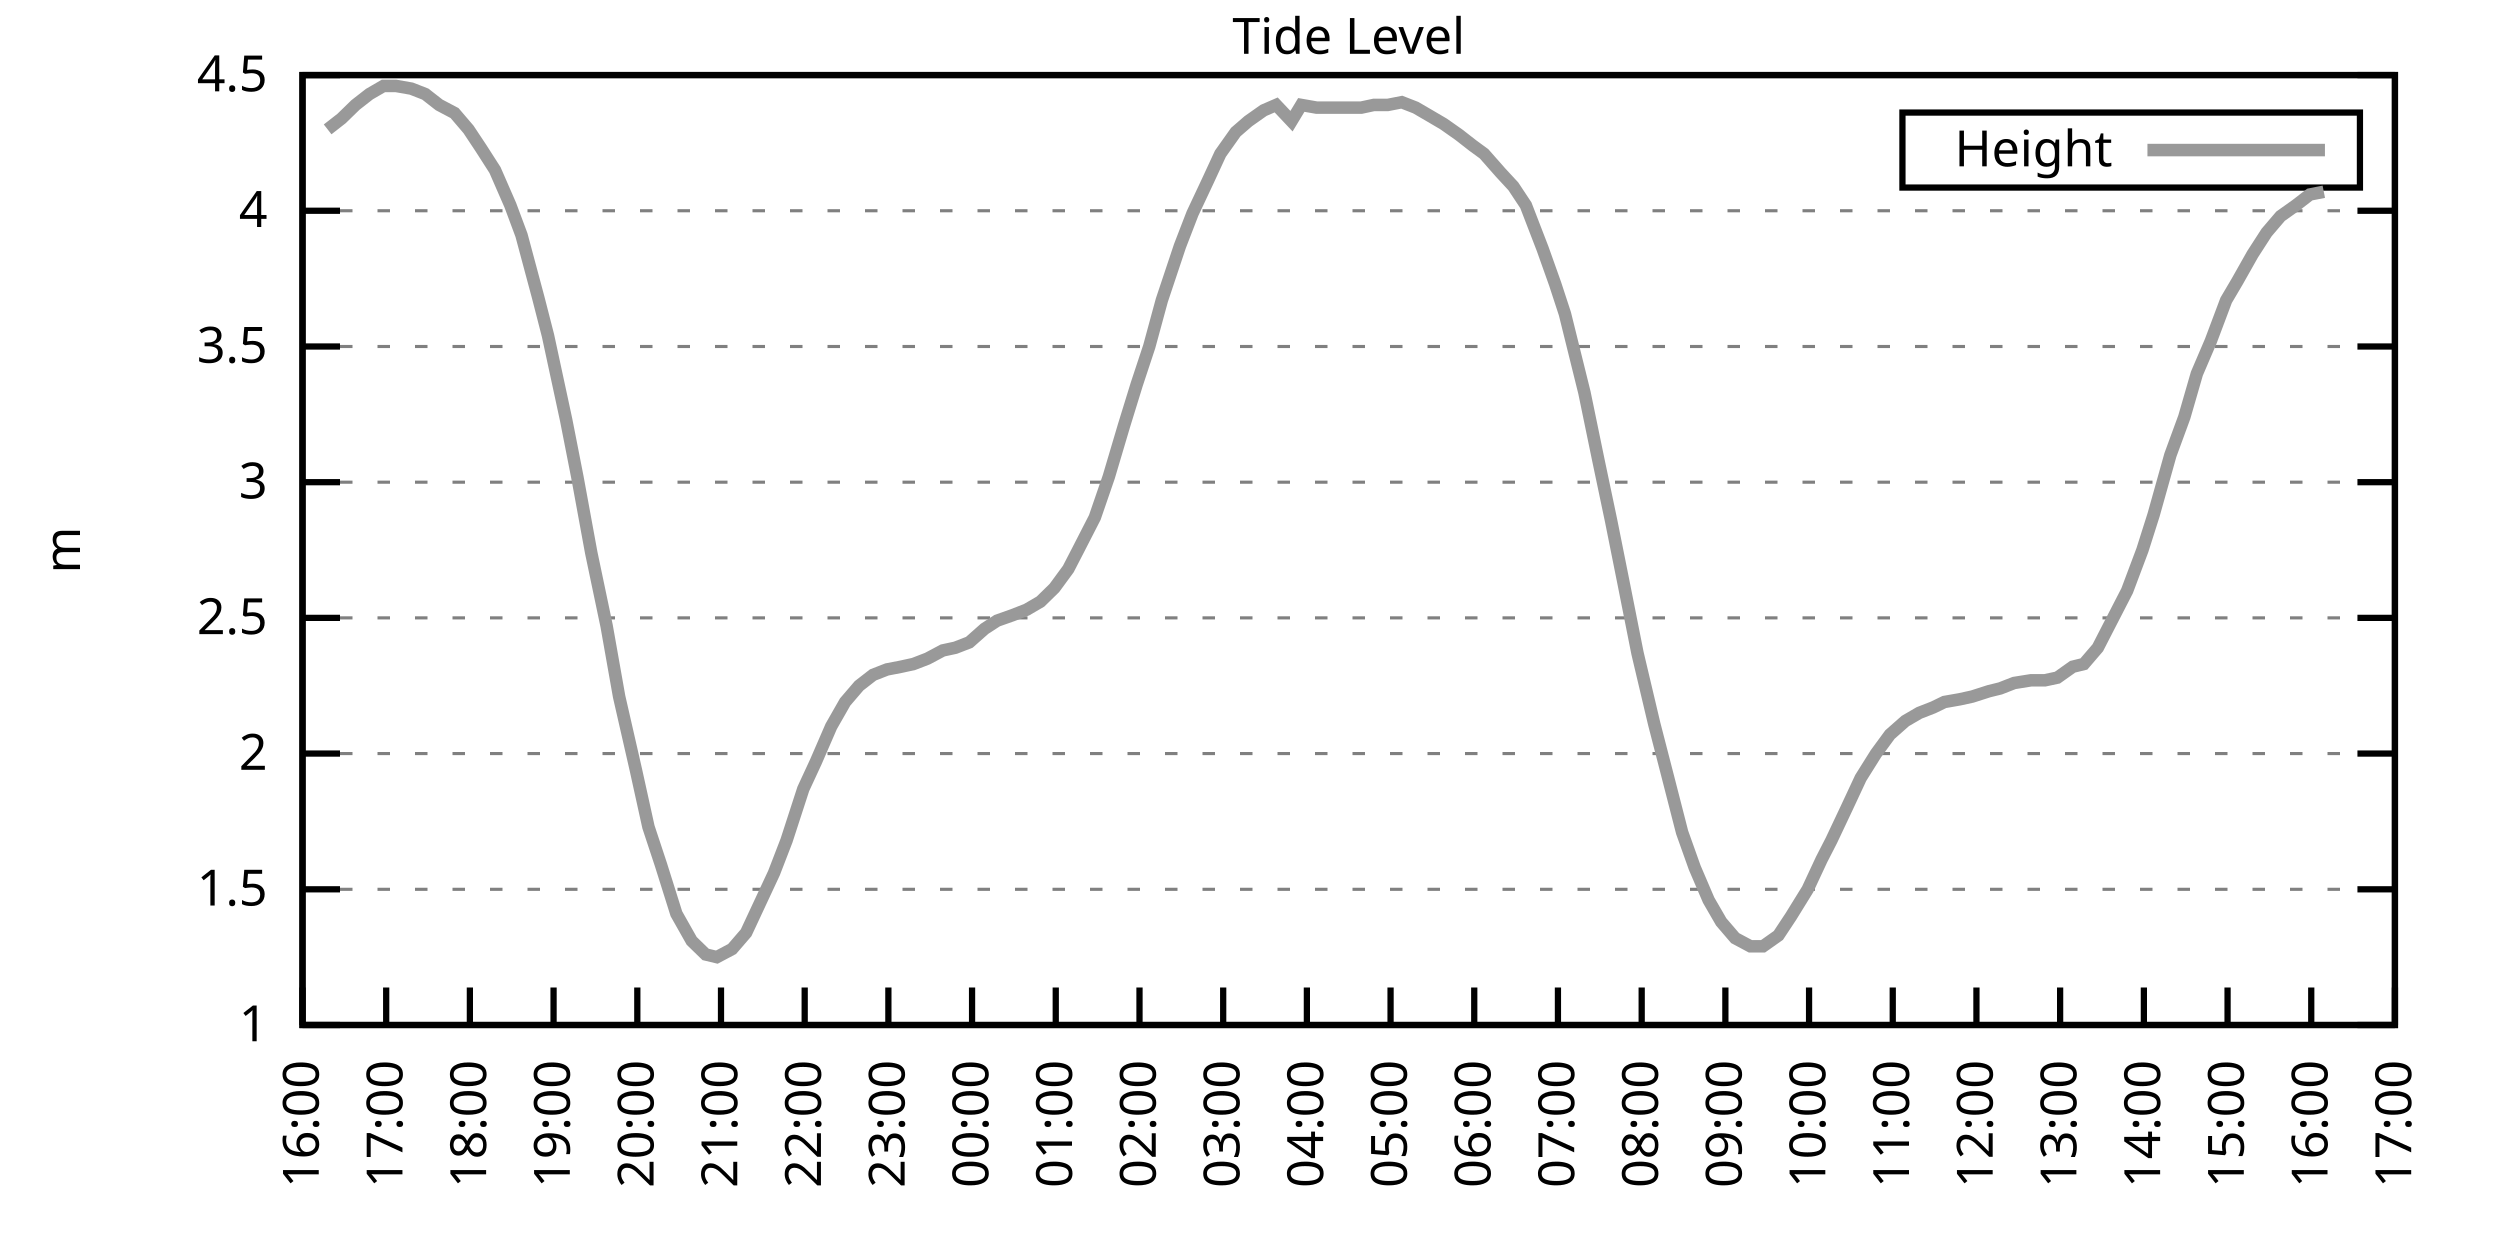
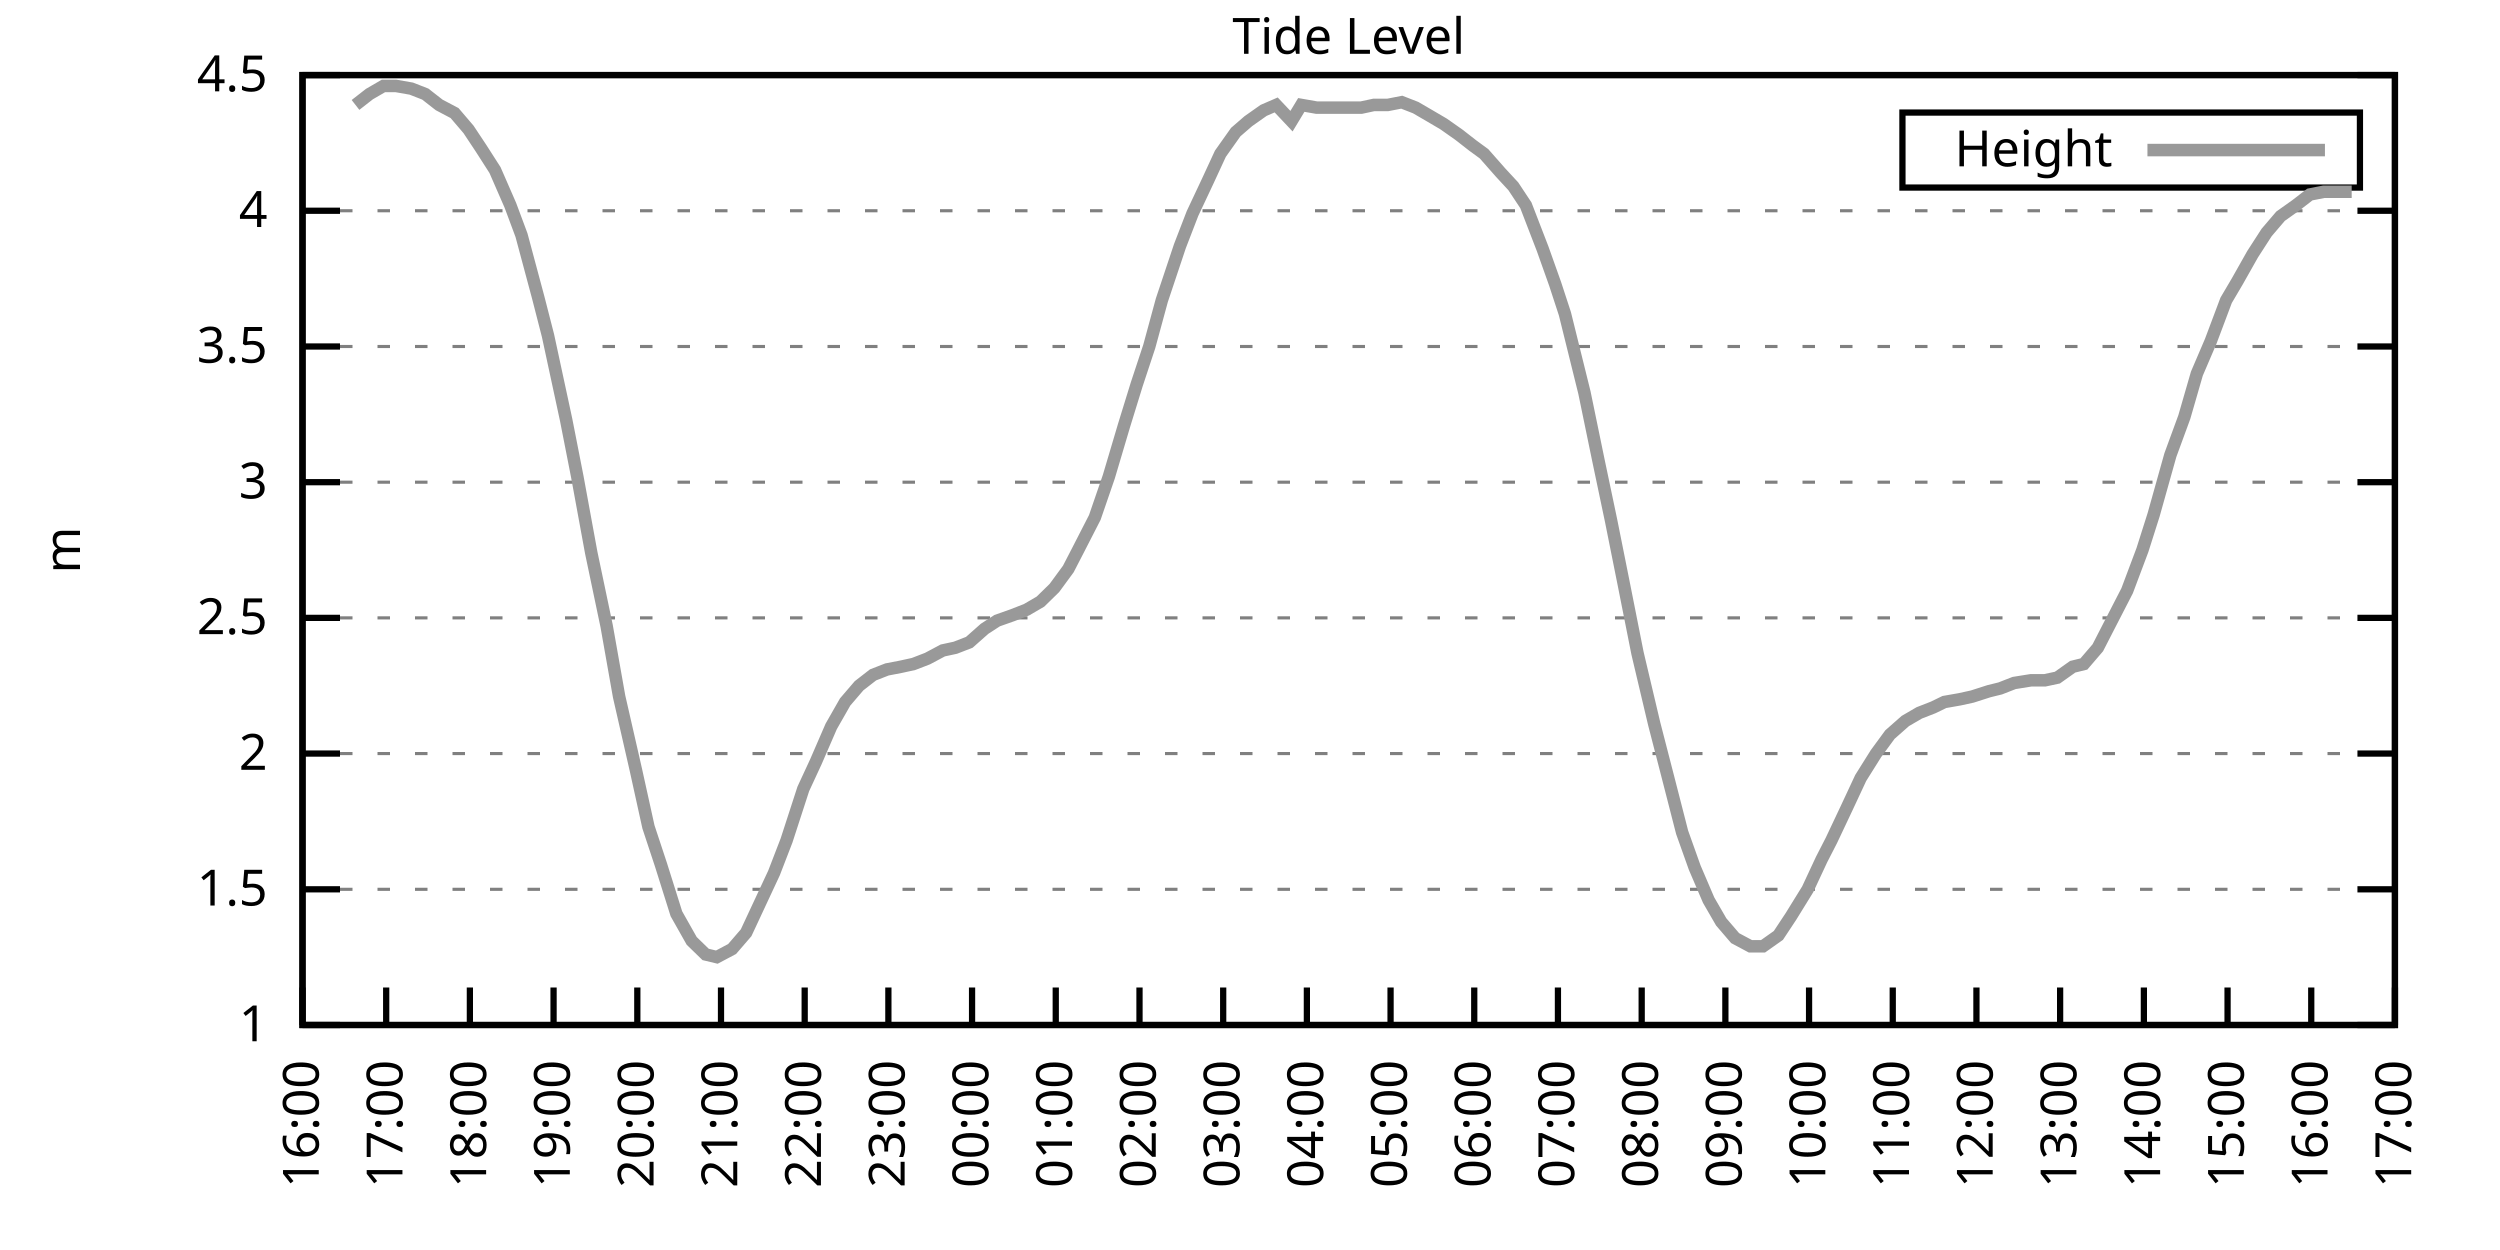
<svg xmlns="http://www.w3.org/2000/svg" xmlns:xlink="http://www.w3.org/1999/xlink" width="400" height="200" viewBox="0 0 400 200">
  <g id="gnuplot_canvas">
    <rect x="0" y="0" width="400" height="200" fill="none" />
    <defs>
      <circle id="gpDot" r="0.5" stroke-width="0.5" stroke="currentColor" />
      <path id="gpPt0" stroke-width="0.333" stroke="currentColor" d="M-1,0 h2 M0,-1 v2" />
      <path id="gpPt1" stroke-width="0.333" stroke="currentColor" d="M-1,-1 L1,1 M1,-1 L-1,1" />
      <path id="gpPt2" stroke-width="0.333" stroke="currentColor" d="M-1,0 L1,0 M0,-1 L0,1 M-1,-1 L1,1 M-1,1 L1,-1" />
      <rect id="gpPt3" stroke-width="0.333" stroke="currentColor" x="-1" y="-1" width="2" height="2" />
      <rect id="gpPt4" stroke-width="0.333" stroke="currentColor" fill="currentColor" x="-1" y="-1" width="2" height="2" />
      <circle id="gpPt5" stroke-width="0.333" stroke="currentColor" cx="0" cy="0" r="1" />
      <use xlink:href="#gpPt5" id="gpPt6" fill="currentColor" stroke="none" />
      <path id="gpPt7" stroke-width="0.333" stroke="currentColor" d="M0,-1.33 L-1.33,0.67 L1.33,0.67 z" />
      <use xlink:href="#gpPt7" id="gpPt8" fill="currentColor" stroke="none" />
      <use xlink:href="#gpPt7" id="gpPt9" stroke="currentColor" transform="rotate(180)" />
      <use xlink:href="#gpPt9" id="gpPt10" fill="currentColor" stroke="none" />
      <use xlink:href="#gpPt3" id="gpPt11" stroke="currentColor" transform="rotate(45)" />
      <use xlink:href="#gpPt11" id="gpPt12" fill="currentColor" stroke="none" />
      <path id="gpPt13" stroke-width="0.333" stroke="currentColor" d="M0,1.330 L1.265,0.411 L0.782,-1.067 L-0.782,-1.076 L-1.265,0.411 z" />
      <use xlink:href="#gpPt13" id="gpPt14" fill="currentColor" stroke="none" />
      <filter id="textbox" filterUnits="objectBoundingBox" x="0" y="0" height="1" width="1">
        <feFlood flood-color="white" flood-opacity="1" result="bgnd" />
        <feComposite in="SourceGraphic" in2="bgnd" operator="atop" />
      </filter>
      <filter id="greybox" filterUnits="objectBoundingBox" x="0" y="0" height="1" width="1">
        <feFlood flood-color="lightgrey" flood-opacity="1" result="grey" />
        <feComposite in="SourceGraphic" in2="grey" operator="atop" />
      </filter>
    </defs>
    <g fill="none" color="white" stroke="currentColor" stroke-width="1.00" stroke-linecap="butt" stroke-linejoin="miter">
</g>
    <g fill="none" color="black" stroke="currentColor" stroke-width="1.00" stroke-linecap="butt" stroke-linejoin="miter">
      <g stroke="none" shape-rendering="crispEdges">
        <polygon fill="rgb(255, 255, 255)" points="48.40,164.00 383.18,164.00 383.18,12.02 48.40,12.02 " />
      </g>
    </g>
    <g fill="none" color="black" stroke="currentColor" stroke-width="1.00" stroke-linecap="butt" stroke-linejoin="miter">
</g>
    <g fill="none" color="black" stroke="black" stroke-width="0.50" stroke-linecap="butt" stroke-linejoin="miter">
</g>
    <g fill="none" color="gray" stroke="currentColor" stroke-width="0.50" stroke-linecap="butt" stroke-linejoin="miter">
      <path stroke="gray" stroke-dasharray="2,4" class="gridline" d="M48.40,164.00 L383.19,164.00  " />
    </g>
    <g fill="none" color="gray" stroke="gray" stroke-width="1.00" stroke-linecap="butt" stroke-linejoin="miter">
</g>
    <g fill="none" color="black" stroke="currentColor" stroke-width="1.00" stroke-linecap="butt" stroke-linejoin="miter">
      <path stroke="black" d="M48.40,164.00 L54.40,164.00 M383.19,164.00 L377.19,164.00  " />
      <g transform="translate(42.80,166.60)" stroke="none" fill="black" font-family="Sans" font-size="8.00" text-anchor="end">
        <text>
          <tspan font-family="Sans"> 1</tspan>
        </text>
      </g>
    </g>
    <g fill="none" color="black" stroke="currentColor" stroke-width="1.00" stroke-linecap="butt" stroke-linejoin="miter">
</g>
    <g fill="none" color="black" stroke="black" stroke-width="0.50" stroke-linecap="butt" stroke-linejoin="miter">
</g>
    <g fill="none" color="gray" stroke="currentColor" stroke-width="0.50" stroke-linecap="butt" stroke-linejoin="miter">
      <path stroke="gray" stroke-dasharray="2,4" class="gridline" d="M48.40,142.29 L383.19,142.29  " />
    </g>
    <g fill="none" color="gray" stroke="gray" stroke-width="1.00" stroke-linecap="butt" stroke-linejoin="miter">
</g>
    <g fill="none" color="black" stroke="currentColor" stroke-width="1.00" stroke-linecap="butt" stroke-linejoin="miter">
      <path stroke="black" d="M48.40,142.29 L54.40,142.29 M383.19,142.29 L377.19,142.29  " />
      <g transform="translate(42.80,144.89)" stroke="none" fill="black" font-family="Sans" font-size="8.00" text-anchor="end">
        <text>
          <tspan font-family="Sans"> 1.5</tspan>
        </text>
      </g>
    </g>
    <g fill="none" color="black" stroke="currentColor" stroke-width="1.00" stroke-linecap="butt" stroke-linejoin="miter">
</g>
    <g fill="none" color="black" stroke="black" stroke-width="0.50" stroke-linecap="butt" stroke-linejoin="miter">
</g>
    <g fill="none" color="gray" stroke="currentColor" stroke-width="0.50" stroke-linecap="butt" stroke-linejoin="miter">
      <path stroke="gray" stroke-dasharray="2,4" class="gridline" d="M48.40,120.57 L383.19,120.57  " />
    </g>
    <g fill="none" color="gray" stroke="gray" stroke-width="1.00" stroke-linecap="butt" stroke-linejoin="miter">
</g>
    <g fill="none" color="black" stroke="currentColor" stroke-width="1.00" stroke-linecap="butt" stroke-linejoin="miter">
      <path stroke="black" d="M48.40,120.57 L54.40,120.57 M383.19,120.57 L377.19,120.57  " />
      <g transform="translate(42.80,123.17)" stroke="none" fill="black" font-family="Sans" font-size="8.00" text-anchor="end">
        <text>
          <tspan font-family="Sans"> 2</tspan>
        </text>
      </g>
    </g>
    <g fill="none" color="black" stroke="currentColor" stroke-width="1.00" stroke-linecap="butt" stroke-linejoin="miter">
</g>
    <g fill="none" color="black" stroke="black" stroke-width="0.50" stroke-linecap="butt" stroke-linejoin="miter">
</g>
    <g fill="none" color="gray" stroke="currentColor" stroke-width="0.50" stroke-linecap="butt" stroke-linejoin="miter">
      <path stroke="gray" stroke-dasharray="2,4" class="gridline" d="M48.40,98.86 L383.19,98.86  " />
    </g>
    <g fill="none" color="gray" stroke="gray" stroke-width="1.00" stroke-linecap="butt" stroke-linejoin="miter">
</g>
    <g fill="none" color="black" stroke="currentColor" stroke-width="1.00" stroke-linecap="butt" stroke-linejoin="miter">
      <path stroke="black" d="M48.40,98.86 L54.40,98.86 M383.19,98.86 L377.19,98.86  " />
      <g transform="translate(42.80,101.46)" stroke="none" fill="black" font-family="Sans" font-size="8.00" text-anchor="end">
        <text>
          <tspan font-family="Sans"> 2.5</tspan>
        </text>
      </g>
    </g>
    <g fill="none" color="black" stroke="currentColor" stroke-width="1.00" stroke-linecap="butt" stroke-linejoin="miter">
</g>
    <g fill="none" color="black" stroke="black" stroke-width="0.50" stroke-linecap="butt" stroke-linejoin="miter">
</g>
    <g fill="none" color="gray" stroke="currentColor" stroke-width="0.50" stroke-linecap="butt" stroke-linejoin="miter">
      <path stroke="gray" stroke-dasharray="2,4" class="gridline" d="M48.40,77.15 L383.19,77.15  " />
    </g>
    <g fill="none" color="gray" stroke="gray" stroke-width="1.00" stroke-linecap="butt" stroke-linejoin="miter">
</g>
    <g fill="none" color="black" stroke="currentColor" stroke-width="1.00" stroke-linecap="butt" stroke-linejoin="miter">
      <path stroke="black" d="M48.40,77.15 L54.40,77.15 M383.19,77.15 L377.19,77.15  " />
      <g transform="translate(42.80,79.75)" stroke="none" fill="black" font-family="Sans" font-size="8.00" text-anchor="end">
        <text>
          <tspan font-family="Sans"> 3</tspan>
        </text>
      </g>
    </g>
    <g fill="none" color="black" stroke="currentColor" stroke-width="1.00" stroke-linecap="butt" stroke-linejoin="miter">
</g>
    <g fill="none" color="black" stroke="black" stroke-width="0.50" stroke-linecap="butt" stroke-linejoin="miter">
</g>
    <g fill="none" color="gray" stroke="currentColor" stroke-width="0.50" stroke-linecap="butt" stroke-linejoin="miter">
      <path stroke="gray" stroke-dasharray="2,4" class="gridline" d="M48.40,55.44 L383.19,55.44  " />
    </g>
    <g fill="none" color="gray" stroke="gray" stroke-width="1.00" stroke-linecap="butt" stroke-linejoin="miter">
</g>
    <g fill="none" color="black" stroke="currentColor" stroke-width="1.00" stroke-linecap="butt" stroke-linejoin="miter">
      <path stroke="black" d="M48.40,55.44 L54.40,55.44 M383.19,55.44 L377.19,55.44  " />
      <g transform="translate(42.80,58.04)" stroke="none" fill="black" font-family="Sans" font-size="8.00" text-anchor="end">
        <text>
          <tspan font-family="Sans"> 3.5</tspan>
        </text>
      </g>
    </g>
    <g fill="none" color="black" stroke="currentColor" stroke-width="1.00" stroke-linecap="butt" stroke-linejoin="miter">
</g>
    <g fill="none" color="black" stroke="black" stroke-width="0.50" stroke-linecap="butt" stroke-linejoin="miter">
</g>
    <g fill="none" color="gray" stroke="currentColor" stroke-width="0.50" stroke-linecap="butt" stroke-linejoin="miter">
      <path stroke="gray" stroke-dasharray="2,4" class="gridline" d="M48.40,33.72 L383.19,33.72  " />
    </g>
    <g fill="none" color="gray" stroke="gray" stroke-width="1.00" stroke-linecap="butt" stroke-linejoin="miter">
</g>
    <g fill="none" color="black" stroke="currentColor" stroke-width="1.00" stroke-linecap="butt" stroke-linejoin="miter">
      <path stroke="black" d="M48.40,33.72 L54.40,33.72 M383.19,33.72 L377.19,33.72  " />
      <g transform="translate(42.80,36.32)" stroke="none" fill="black" font-family="Sans" font-size="8.00" text-anchor="end">
        <text>
          <tspan font-family="Sans"> 4</tspan>
        </text>
      </g>
    </g>
    <g fill="none" color="black" stroke="currentColor" stroke-width="1.00" stroke-linecap="butt" stroke-linejoin="miter">
</g>
    <g fill="none" color="black" stroke="black" stroke-width="0.50" stroke-linecap="butt" stroke-linejoin="miter">
</g>
    <g fill="none" color="gray" stroke="currentColor" stroke-width="0.50" stroke-linecap="butt" stroke-linejoin="miter">
      <path stroke="gray" stroke-dasharray="2,4" class="gridline" d="M48.40,12.01 L383.19,12.01  " />
    </g>
    <g fill="none" color="gray" stroke="gray" stroke-width="1.00" stroke-linecap="butt" stroke-linejoin="miter">
</g>
    <g fill="none" color="black" stroke="currentColor" stroke-width="1.00" stroke-linecap="butt" stroke-linejoin="miter">
      <path stroke="black" d="M48.40,12.01 L54.40,12.01 M383.19,12.01 L377.19,12.01  " />
      <g transform="translate(42.80,14.61)" stroke="none" fill="black" font-family="Sans" font-size="8.00" text-anchor="end">
        <text>
          <tspan font-family="Sans"> 4.5</tspan>
        </text>
      </g>
    </g>
    <g fill="none" color="black" stroke="currentColor" stroke-width="1.00" stroke-linecap="butt" stroke-linejoin="miter">
      <path stroke="black" d="M48.40,164.00 L48.40,158.00  " />
      <g transform="translate(51.00,169.60) rotate(270.00)" stroke="none" fill="black" font-family="Sans" font-size="8.00" text-anchor="end">
        <text>
          <tspan font-family="Sans">16:00</tspan>
        </text>
      </g>
    </g>
    <g fill="none" color="black" stroke="currentColor" stroke-width="1.00" stroke-linecap="butt" stroke-linejoin="miter">
      <path stroke="black" d="M61.79,164.00 L61.79,158.00  " />
      <g transform="translate(64.39,169.60) rotate(270.00)" stroke="none" fill="black" font-family="Sans" font-size="8.00" text-anchor="end">
        <text>
          <tspan font-family="Sans">17:00</tspan>
        </text>
      </g>
    </g>
    <g fill="none" color="black" stroke="currentColor" stroke-width="1.00" stroke-linecap="butt" stroke-linejoin="miter">
      <path stroke="black" d="M75.18,164.00 L75.18,158.00  " />
      <g transform="translate(77.78,169.60) rotate(270.00)" stroke="none" fill="black" font-family="Sans" font-size="8.00" text-anchor="end">
        <text>
          <tspan font-family="Sans">18:00</tspan>
        </text>
      </g>
    </g>
    <g fill="none" color="black" stroke="currentColor" stroke-width="1.00" stroke-linecap="butt" stroke-linejoin="miter">
      <path stroke="black" d="M88.57,164.00 L88.57,158.00  " />
      <g transform="translate(91.17,169.60) rotate(270.00)" stroke="none" fill="black" font-family="Sans" font-size="8.00" text-anchor="end">
        <text>
          <tspan font-family="Sans">19:00</tspan>
        </text>
      </g>
    </g>
    <g fill="none" color="black" stroke="currentColor" stroke-width="1.00" stroke-linecap="butt" stroke-linejoin="miter">
      <path stroke="black" d="M101.97,164.00 L101.97,158.00  " />
      <g transform="translate(104.57,169.60) rotate(270.00)" stroke="none" fill="black" font-family="Sans" font-size="8.00" text-anchor="end">
        <text>
          <tspan font-family="Sans">20:00</tspan>
        </text>
      </g>
    </g>
    <g fill="none" color="black" stroke="currentColor" stroke-width="1.00" stroke-linecap="butt" stroke-linejoin="miter">
      <path stroke="black" d="M115.36,164.00 L115.36,158.00  " />
      <g transform="translate(117.96,169.60) rotate(270.00)" stroke="none" fill="black" font-family="Sans" font-size="8.00" text-anchor="end">
        <text>
          <tspan font-family="Sans">21:00</tspan>
        </text>
      </g>
    </g>
    <g fill="none" color="black" stroke="currentColor" stroke-width="1.00" stroke-linecap="butt" stroke-linejoin="miter">
      <path stroke="black" d="M128.75,164.00 L128.75,158.00  " />
      <g transform="translate(131.35,169.60) rotate(270.00)" stroke="none" fill="black" font-family="Sans" font-size="8.00" text-anchor="end">
        <text>
          <tspan font-family="Sans">22:00</tspan>
        </text>
      </g>
    </g>
    <g fill="none" color="black" stroke="currentColor" stroke-width="1.00" stroke-linecap="butt" stroke-linejoin="miter">
      <path stroke="black" d="M142.14,164.00 L142.14,158.00  " />
      <g transform="translate(144.74,169.60) rotate(270.00)" stroke="none" fill="black" font-family="Sans" font-size="8.00" text-anchor="end">
        <text>
          <tspan font-family="Sans">23:00</tspan>
        </text>
      </g>
    </g>
    <g fill="none" color="black" stroke="currentColor" stroke-width="1.00" stroke-linecap="butt" stroke-linejoin="miter">
      <path stroke="black" d="M155.53,164.00 L155.53,158.00  " />
      <g transform="translate(158.13,169.60) rotate(270.00)" stroke="none" fill="black" font-family="Sans" font-size="8.00" text-anchor="end">
        <text>
          <tspan font-family="Sans">00:00</tspan>
        </text>
      </g>
    </g>
    <g fill="none" color="black" stroke="currentColor" stroke-width="1.00" stroke-linecap="butt" stroke-linejoin="miter">
      <path stroke="black" d="M168.92,164.00 L168.92,158.00  " />
      <g transform="translate(171.52,169.60) rotate(270.00)" stroke="none" fill="black" font-family="Sans" font-size="8.00" text-anchor="end">
        <text>
          <tspan font-family="Sans">01:00</tspan>
        </text>
      </g>
    </g>
    <g fill="none" color="black" stroke="currentColor" stroke-width="1.00" stroke-linecap="butt" stroke-linejoin="miter">
      <path stroke="black" d="M182.32,164.00 L182.32,158.00  " />
      <g transform="translate(184.92,169.60) rotate(270.00)" stroke="none" fill="black" font-family="Sans" font-size="8.00" text-anchor="end">
        <text>
          <tspan font-family="Sans">02:00</tspan>
        </text>
      </g>
    </g>
    <g fill="none" color="black" stroke="currentColor" stroke-width="1.00" stroke-linecap="butt" stroke-linejoin="miter">
      <path stroke="black" d="M195.71,164.00 L195.71,158.00  " />
      <g transform="translate(198.31,169.60) rotate(270.00)" stroke="none" fill="black" font-family="Sans" font-size="8.00" text-anchor="end">
        <text>
          <tspan font-family="Sans">03:00</tspan>
        </text>
      </g>
    </g>
    <g fill="none" color="black" stroke="currentColor" stroke-width="1.00" stroke-linecap="butt" stroke-linejoin="miter">
      <path stroke="black" d="M209.10,164.00 L209.10,158.00  " />
      <g transform="translate(211.70,169.60) rotate(270.00)" stroke="none" fill="black" font-family="Sans" font-size="8.00" text-anchor="end">
        <text>
          <tspan font-family="Sans">04:00</tspan>
        </text>
      </g>
    </g>
    <g fill="none" color="black" stroke="currentColor" stroke-width="1.00" stroke-linecap="butt" stroke-linejoin="miter">
      <path stroke="black" d="M222.49,164.00 L222.49,158.00  " />
      <g transform="translate(225.09,169.60) rotate(270.00)" stroke="none" fill="black" font-family="Sans" font-size="8.00" text-anchor="end">
        <text>
          <tspan font-family="Sans">05:00</tspan>
        </text>
      </g>
    </g>
    <g fill="none" color="black" stroke="currentColor" stroke-width="1.00" stroke-linecap="butt" stroke-linejoin="miter">
      <path stroke="black" d="M235.88,164.00 L235.88,158.00  " />
      <g transform="translate(238.48,169.60) rotate(270.00)" stroke="none" fill="black" font-family="Sans" font-size="8.00" text-anchor="end">
        <text>
          <tspan font-family="Sans">06:00</tspan>
        </text>
      </g>
    </g>
    <g fill="none" color="black" stroke="currentColor" stroke-width="1.00" stroke-linecap="butt" stroke-linejoin="miter">
      <path stroke="black" d="M249.27,164.00 L249.27,158.00  " />
      <g transform="translate(251.87,169.60) rotate(270.00)" stroke="none" fill="black" font-family="Sans" font-size="8.00" text-anchor="end">
        <text>
          <tspan font-family="Sans">07:00</tspan>
        </text>
      </g>
    </g>
    <g fill="none" color="black" stroke="currentColor" stroke-width="1.00" stroke-linecap="butt" stroke-linejoin="miter">
      <path stroke="black" d="M262.67,164.00 L262.67,158.00  " />
      <g transform="translate(265.27,169.60) rotate(270.00)" stroke="none" fill="black" font-family="Sans" font-size="8.00" text-anchor="end">
        <text>
          <tspan font-family="Sans">08:00</tspan>
        </text>
      </g>
    </g>
    <g fill="none" color="black" stroke="currentColor" stroke-width="1.00" stroke-linecap="butt" stroke-linejoin="miter">
      <path stroke="black" d="M276.06,164.00 L276.06,158.00  " />
      <g transform="translate(278.66,169.60) rotate(270.00)" stroke="none" fill="black" font-family="Sans" font-size="8.00" text-anchor="end">
        <text>
          <tspan font-family="Sans">09:00</tspan>
        </text>
      </g>
    </g>
    <g fill="none" color="black" stroke="currentColor" stroke-width="1.00" stroke-linecap="butt" stroke-linejoin="miter">
      <path stroke="black" d="M289.45,164.00 L289.45,158.00  " />
      <g transform="translate(292.05,169.60) rotate(270.00)" stroke="none" fill="black" font-family="Sans" font-size="8.00" text-anchor="end">
        <text>
          <tspan font-family="Sans">10:00</tspan>
        </text>
      </g>
    </g>
    <g fill="none" color="black" stroke="currentColor" stroke-width="1.00" stroke-linecap="butt" stroke-linejoin="miter">
      <path stroke="black" d="M302.84,164.00 L302.84,158.00  " />
      <g transform="translate(305.44,169.60) rotate(270.00)" stroke="none" fill="black" font-family="Sans" font-size="8.00" text-anchor="end">
        <text>
          <tspan font-family="Sans">11:00</tspan>
        </text>
      </g>
    </g>
    <g fill="none" color="black" stroke="currentColor" stroke-width="1.00" stroke-linecap="butt" stroke-linejoin="miter">
      <path stroke="black" d="M316.23,164.00 L316.23,158.00  " />
      <g transform="translate(318.83,169.60) rotate(270.00)" stroke="none" fill="black" font-family="Sans" font-size="8.00" text-anchor="end">
        <text>
          <tspan font-family="Sans">12:00</tspan>
        </text>
      </g>
    </g>
    <g fill="none" color="black" stroke="currentColor" stroke-width="1.00" stroke-linecap="butt" stroke-linejoin="miter">
      <path stroke="black" d="M329.62,164.00 L329.62,158.00  " />
      <g transform="translate(332.22,169.60) rotate(270.00)" stroke="none" fill="black" font-family="Sans" font-size="8.00" text-anchor="end">
        <text>
          <tspan font-family="Sans">13:00</tspan>
        </text>
      </g>
    </g>
    <g fill="none" color="black" stroke="currentColor" stroke-width="1.00" stroke-linecap="butt" stroke-linejoin="miter">
      <path stroke="black" d="M343.02,164.00 L343.02,158.00  " />
      <g transform="translate(345.62,169.60) rotate(270.00)" stroke="none" fill="black" font-family="Sans" font-size="8.00" text-anchor="end">
        <text>
          <tspan font-family="Sans">14:00</tspan>
        </text>
      </g>
    </g>
    <g fill="none" color="black" stroke="currentColor" stroke-width="1.00" stroke-linecap="butt" stroke-linejoin="miter">
      <path stroke="black" d="M356.41,164.00 L356.41,158.00  " />
      <g transform="translate(359.01,169.60) rotate(270.00)" stroke="none" fill="black" font-family="Sans" font-size="8.00" text-anchor="end">
        <text>
          <tspan font-family="Sans">15:00</tspan>
        </text>
      </g>
    </g>
    <g fill="none" color="black" stroke="currentColor" stroke-width="1.00" stroke-linecap="butt" stroke-linejoin="miter">
      <path stroke="black" d="M369.80,164.00 L369.80,158.00  " />
      <g transform="translate(372.40,169.60) rotate(270.00)" stroke="none" fill="black" font-family="Sans" font-size="8.00" text-anchor="end">
        <text>
          <tspan font-family="Sans">16:00</tspan>
        </text>
      </g>
    </g>
    <g fill="none" color="black" stroke="currentColor" stroke-width="1.00" stroke-linecap="butt" stroke-linejoin="miter">
      <path stroke="black" d="M383.19,164.00 L383.19,158.00  " />
      <g transform="translate(385.79,169.60) rotate(270.00)" stroke="none" fill="black" font-family="Sans" font-size="8.00" text-anchor="end">
        <text>
          <tspan font-family="Sans">17:00</tspan>
        </text>
      </g>
    </g>
    <g fill="none" color="black" stroke="currentColor" stroke-width="1.00" stroke-linecap="butt" stroke-linejoin="miter">
</g>
    <g fill="none" color="black" stroke="currentColor" stroke-width="1.00" stroke-linecap="butt" stroke-linejoin="miter">
      <path stroke="black" d="M48.40,12.01 L48.40,164.00 L383.19,164.00 L383.19,12.01 L48.40,12.01 Z  " />
    </g>
    <g fill="none" color="black" stroke="currentColor" stroke-width="1.00" stroke-linecap="butt" stroke-linejoin="miter">
</g>
    <g fill="none" color="black" stroke="currentColor" stroke-width="1.00" stroke-linecap="butt" stroke-linejoin="miter">
      <path stroke="black" d="M304.39,30.01 L304.39,18.01 L377.59,18.01 L377.59,30.01 L304.39,30.01 Z  " />
    </g>
    <g id="Tide_level_plot_1">
      <g fill="none" color="white" stroke="black" stroke-width="2.00" stroke-linecap="butt" stroke-linejoin="miter">
</g>
      <g fill="none" color="black" stroke="currentColor" stroke-width="2.00" stroke-linecap="butt" stroke-linejoin="miter">
        <g transform="translate(337.99,26.61)" stroke="none" fill="black" font-family="Sans" font-size="8.00" text-anchor="end">
          <text>
            <tspan font-family="Sans">Height</tspan>
          </text>
        </g>
      </g>
      <g fill="none" color="black" stroke="currentColor" stroke-width="2.00" stroke-linecap="butt" stroke-linejoin="miter">
-         <path stroke="rgb(153, 153, 153)" d="M343.59,24.01 L371.99,24.01 M52.42,20.70 L54.65,18.96 L56.88,16.79 L59.11,15.05 L61.35,13.75 L63.35,13.75   L65.81,14.18 L68.04,15.05 L70.27,16.79 L72.73,18.09 L74.96,20.70 L76.97,23.73 L79.20,27.21 L81.66,32.85   L83.44,37.63 L86.12,47.62 L87.68,53.70 L90.58,67.16 L92.37,76.28 L94.60,88.44 L97.06,100.16 L99.06,111.45   L101.74,123.18 L103.75,132.30 L105.76,138.38 L108.22,146.20 L110.67,150.54 L112.90,152.71 L114.69,153.14 L117.14,151.84   L119.38,149.24 L121.61,144.46 L123.84,139.68 L125.85,134.47 L128.53,126.22 L130.54,121.88 L132.99,116.23 L135.22,112.32   L137.45,109.72 L139.69,107.98 L141.92,107.11 L144.15,106.68 L146.16,106.24 L148.39,105.38 L150.85,104.07 L152.85,103.64   L155.09,102.77 L157.54,100.60 L159.55,99.30 L162.01,98.43 L164.24,97.56 L166.47,96.26 L168.70,94.08 L170.93,91.04   L172.50,88.00 L175.17,82.79 L177.41,76.28 L179.86,68.03 L181.87,61.52 L183.88,55.44 L185.89,48.05 L188.79,39.37   L190.80,34.16 L193.25,28.95 L195.26,24.60 L197.72,21.13 L199.73,19.39 L202.18,17.66 L204.19,16.79 L206.64,19.39   L208.21,16.79 L210.66,17.22 L213.12,17.22 L215.35,17.22 L217.80,17.22 L219.81,16.79 L222.04,16.79 L224.28,16.35   L226.51,17.22 L228.74,18.52 L230.97,19.83 L233.43,21.56 L235.66,23.30 L237.44,24.60 L240.12,27.64 L242.13,29.81   L244.14,32.85 L246.82,39.80 L248.83,45.45 L250.39,50.22 L253.51,62.82 L255.75,73.67 L257.76,83.23 L259.76,93.22   L262.00,104.51 L264.67,115.80 L266.91,124.48 L269.14,133.17 L271.15,138.81 L273.38,144.02 L275.39,147.50 L277.62,150.10   L280.07,151.41 L282.08,151.41 L284.54,149.67 L286.55,146.63 L289.23,142.29 L291.46,137.51 L293.02,134.47 L295.48,129.26   L297.71,124.48 L300.16,120.57 L302.39,117.53 L304.85,115.36 L307.08,114.06 L309.31,113.19 L311.10,112.32 L313.55,111.89   L315.56,111.45 L318.24,110.59 L320.03,110.15 L322.26,109.28 L324.94,108.85 L327.17,108.85 L329.18,108.42 L331.63,106.68   L333.42,106.24 L335.65,103.64 L337.88,99.30 L340.34,94.52 L342.79,88.00 L344.58,82.36 L347.26,72.81 L349.49,66.73   L351.50,59.78 L353.73,54.57 L356.18,48.05 L357.97,45.01 L360.42,40.67 L362.66,37.20 L364.89,34.59 L367.34,32.85   L369.58,31.12 L371.81,30.68  " />
+         <path stroke="rgb(153, 153, 153)" d="M343.59,24.01 L371.99,24.01 M56.88,16.79 L59.11,15.05 L61.35,13.75 L63.35,13.75 L65.81,14.18 L68.04,15.05   L70.27,16.79 L72.73,18.09 L74.96,20.70 L76.97,23.73 L79.20,27.21 L81.66,32.85 L83.44,37.63 L86.12,47.62   L87.68,53.70 L90.58,67.16 L92.37,76.28 L94.60,88.44 L97.06,100.16 L99.06,111.45 L101.74,123.18 L103.75,132.30   L105.76,138.38 L108.22,146.20 L110.67,150.54 L112.90,152.71 L114.69,153.14 L117.14,151.84 L119.38,149.24 L121.61,144.46   L123.84,139.68 L125.85,134.47 L128.53,126.22 L130.54,121.88 L132.99,116.23 L135.22,112.32 L137.45,109.72 L139.69,107.98   L141.92,107.11 L144.15,106.68 L146.16,106.24 L148.39,105.38 L150.85,104.07 L152.85,103.64 L155.09,102.77 L157.54,100.60   L159.55,99.30 L162.01,98.43 L164.24,97.56 L166.47,96.26 L168.70,94.08 L170.93,91.04 L172.50,88.00 L175.17,82.79   L177.41,76.28 L179.86,68.03 L181.87,61.52 L183.88,55.44 L185.89,48.05 L188.79,39.37 L190.80,34.16 L193.25,28.95   L195.26,24.60 L197.72,21.13 L199.73,19.39 L202.18,17.66 L204.19,16.79 L206.64,19.39 L208.21,16.79 L210.66,17.22   L213.12,17.22 L215.35,17.22 L217.80,17.22 L219.81,16.79 L222.04,16.79 L224.28,16.35 L226.51,17.22 L228.74,18.52   L230.97,19.83 L233.43,21.56 L235.66,23.30 L237.44,24.60 L240.12,27.64 L242.13,29.81 L244.14,32.85 L246.82,39.80   L248.83,45.45 L250.39,50.22 L253.51,62.82 L255.75,73.67 L257.76,83.23 L259.76,93.22 L262.00,104.51 L264.67,115.80   L266.91,124.48 L269.14,133.17 L271.15,138.81 L273.38,144.02 L275.39,147.50 L277.62,150.10 L280.07,151.41 L282.08,151.41   L284.54,149.67 L286.55,146.63 L289.23,142.29 L291.46,137.51 L293.02,134.47 L295.48,129.26 L297.71,124.48 L300.16,120.57   L302.39,117.53 L304.85,115.36 L307.08,114.06 L309.31,113.19 L311.10,112.32 L313.55,111.89 L315.56,111.45 L318.24,110.59   L320.03,110.15 L322.26,109.28 L324.94,108.85 L327.17,108.85 L329.18,108.42 L331.63,106.68 L333.42,106.24 L335.65,103.64   L337.88,99.30 L340.34,94.52 L342.79,88.00 L344.58,82.36 L347.26,72.81 L349.49,66.73 L351.50,59.78 L353.73,54.57   L356.18,48.05 L357.97,45.01 L360.42,40.67 L362.66,37.20 L364.89,34.59 L367.34,32.85 L369.58,31.12 L371.81,30.68   L374.04,30.68 L376.27,30.68  " />
      </g>
    </g>
    <g fill="none" color="black" stroke="currentColor" stroke-width="2.00" stroke-linecap="butt" stroke-linejoin="miter">
</g>
    <g fill="none" color="black" stroke="black" stroke-width="1.00" stroke-linecap="butt" stroke-linejoin="miter">
</g>
    <g fill="none" color="black" stroke="currentColor" stroke-width="1.00" stroke-linecap="butt" stroke-linejoin="miter">
      <path stroke="black" d="M48.40,12.01 L48.40,164.00 L383.19,164.00 L383.19,12.01 L48.40,12.01 Z  " />
      <g transform="translate(12.80,88.01) rotate(270.00)" stroke="none" fill="black" font-family="Sans" font-size="8.00" text-anchor="middle">
        <text>
          <tspan font-family="Sans">m</tspan>
        </text>
      </g>
    </g>
    <g fill="none" color="black" stroke="currentColor" stroke-width="1.00" stroke-linecap="butt" stroke-linejoin="miter">
</g>
    <g fill="none" color="black" stroke="currentColor" stroke-width="1.00" stroke-linecap="butt" stroke-linejoin="miter">
      <g transform="translate(215.79,8.61)" stroke="none" fill="black" font-family="Sans" font-size="8.00" text-anchor="middle">
        <text>
          <tspan font-family="Sans">Tide Level</tspan>
        </text>
      </g>
    </g>
    <g fill="none" color="black" stroke="currentColor" stroke-width="1.00" stroke-linecap="butt" stroke-linejoin="miter">
</g>
  </g>
</svg>
